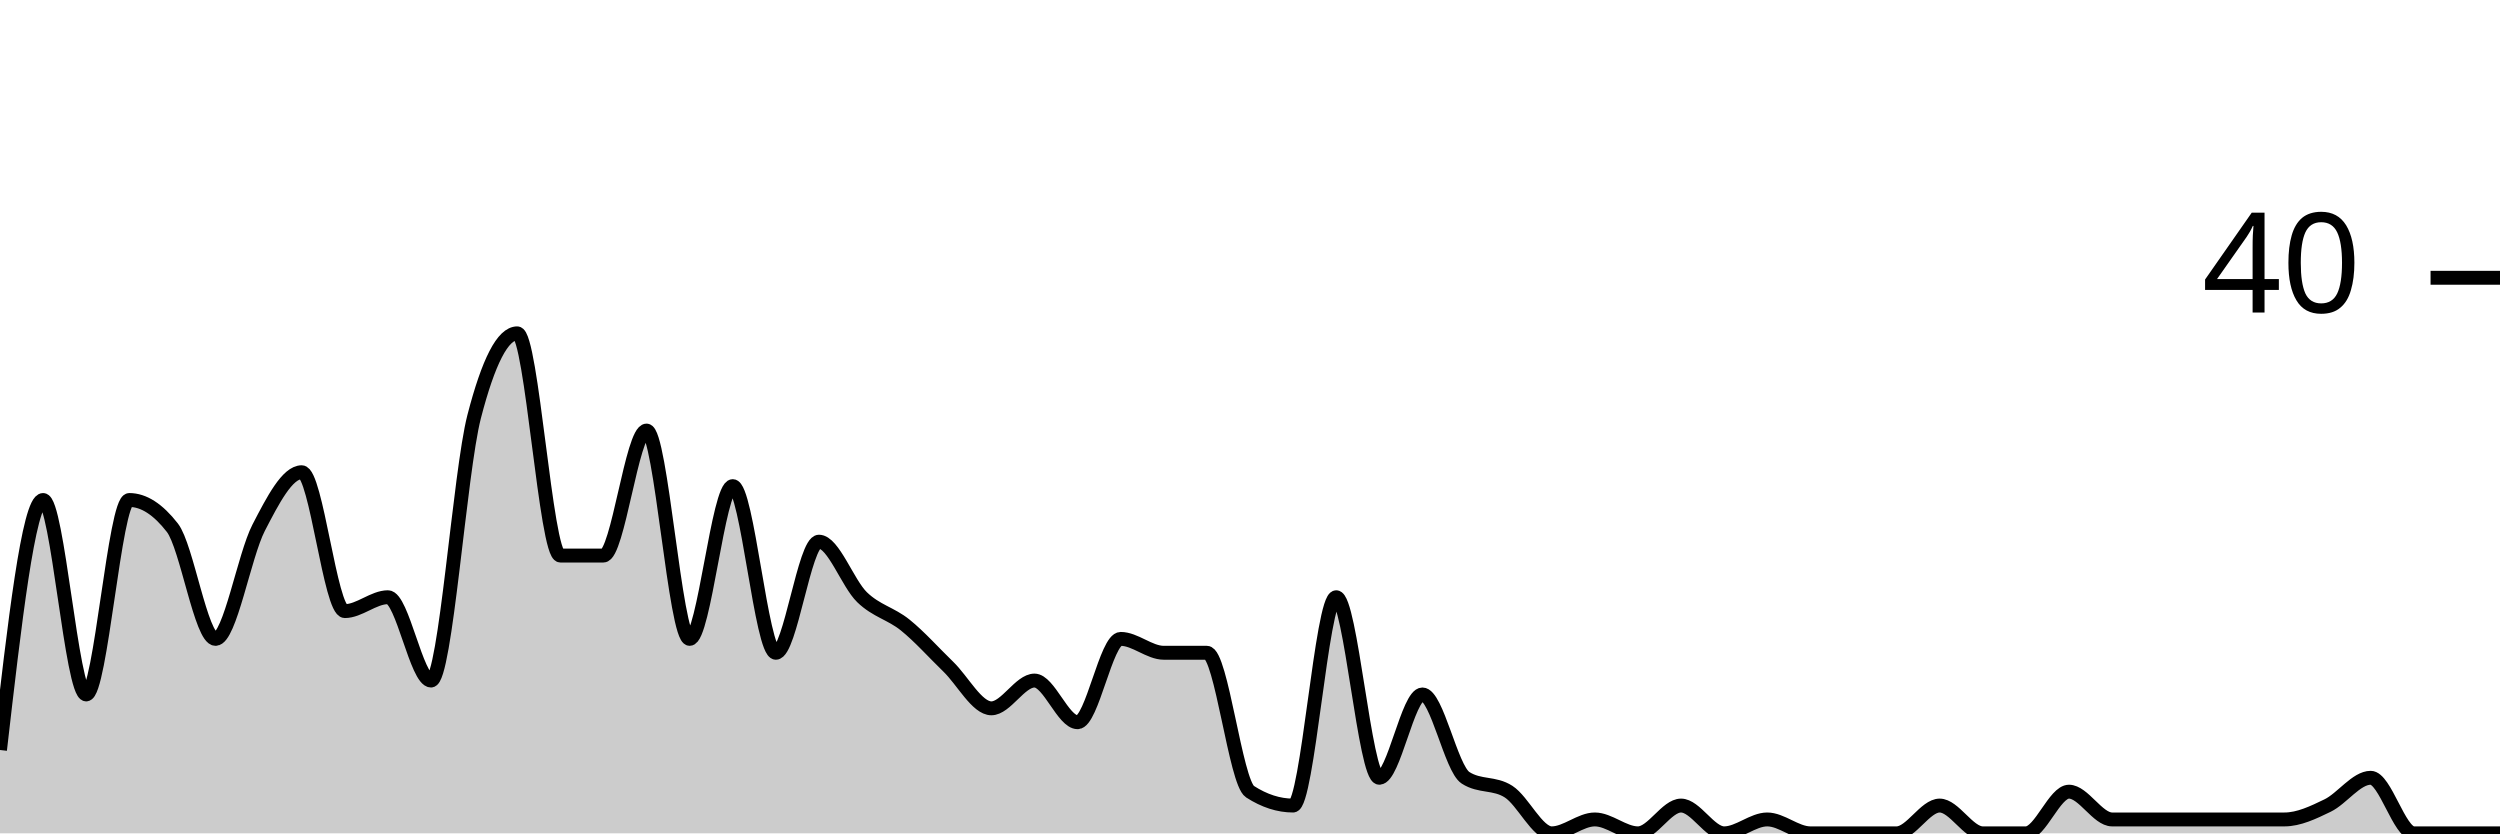
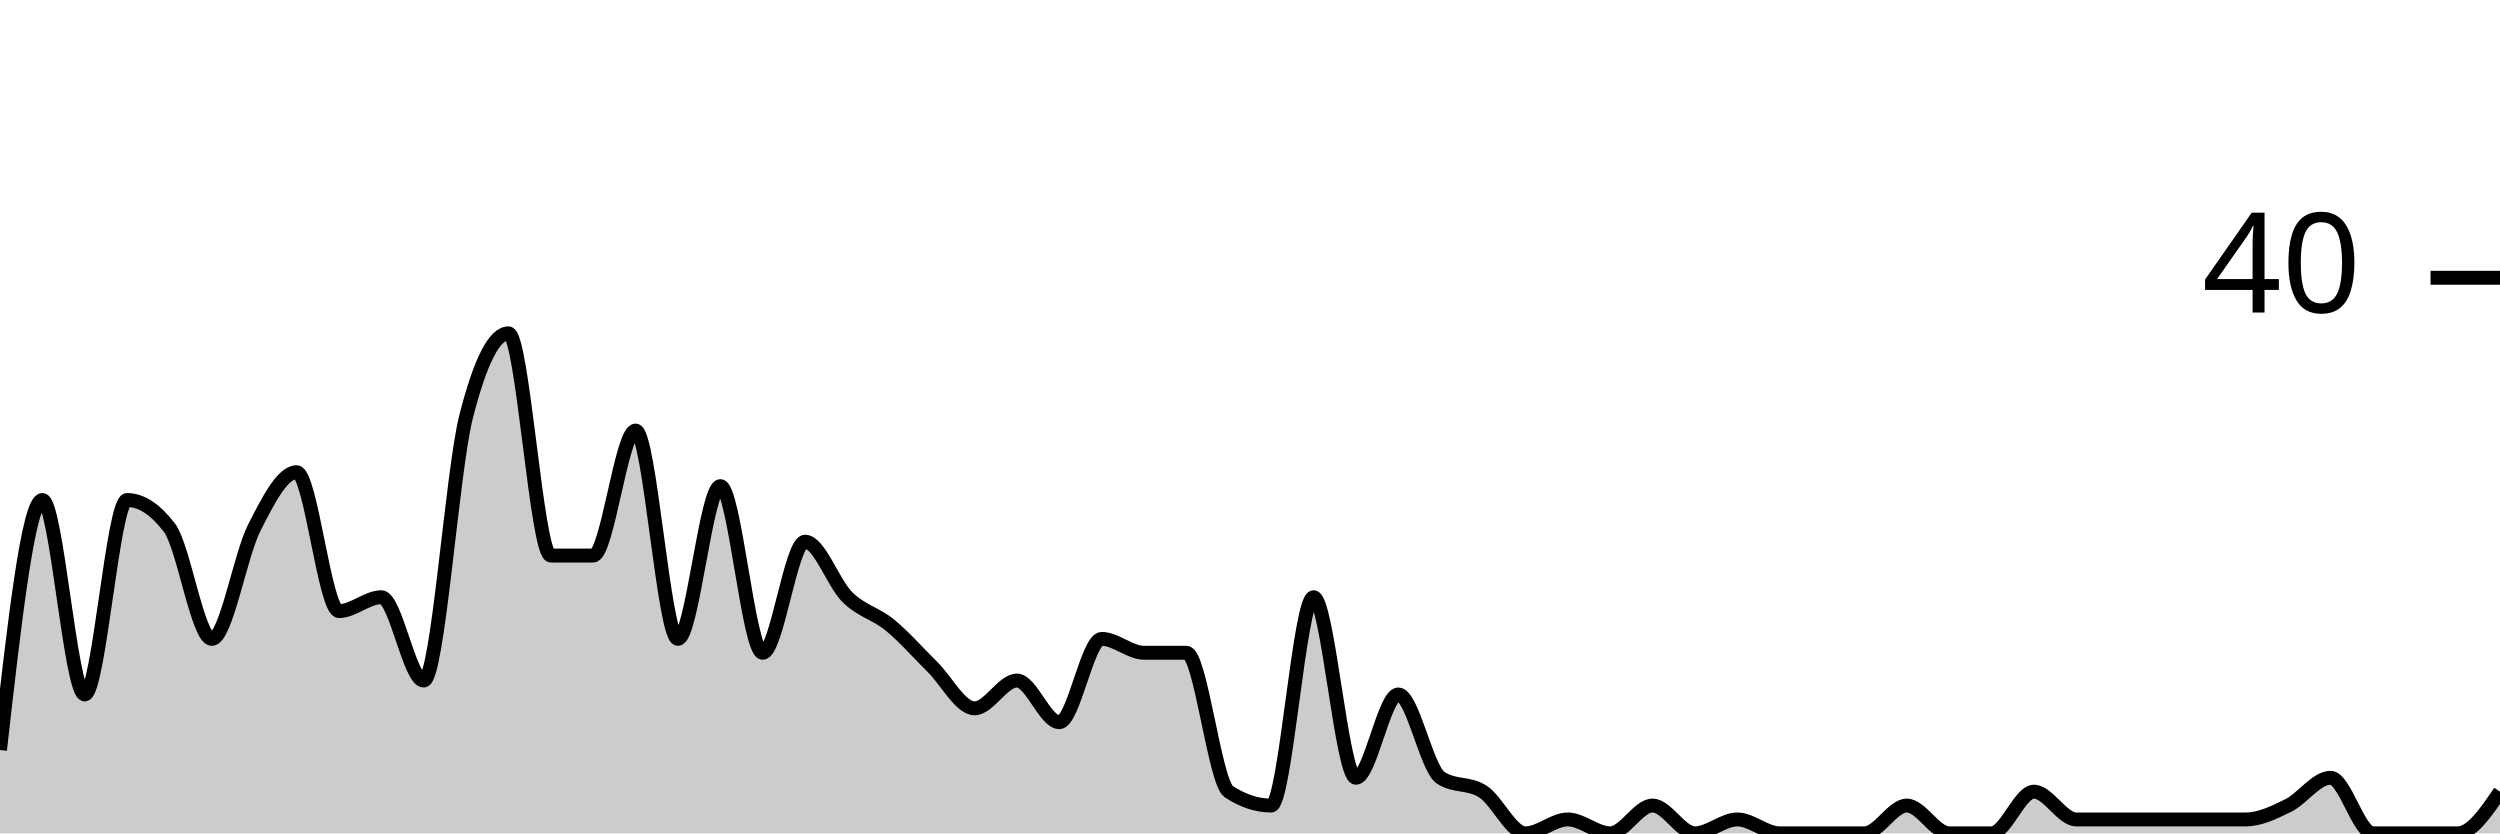
<svg xmlns="http://www.w3.org/2000/svg" viewBox="0 0 180 60">
  <g transform="translate(0,20)">
-     <path class="area" fill="rgba(0, 0, 0, 0.2)" d="M0,34C1.034,25,2.069,16,3.103,16C4.138,16,5.172,30,6.207,30C7.241,30,8.276,16,9.31,16C10.345,16,11.379,16.667,12.414,18C13.448,19.333,14.483,26,15.517,26C16.552,26,17.586,20,18.621,18C19.655,16,20.69,14,21.724,14C22.759,14,23.793,24,24.828,24C25.862,24,26.897,23,27.931,23C28.966,23,30,29,31.034,29C32.069,29,33.103,14,34.138,10C35.172,6,36.207,4,37.241,4C38.276,4,39.31,20,40.345,20C41.379,20,42.414,20,43.448,20C44.483,20,45.517,11,46.552,11C47.586,11,48.621,26,49.655,26C50.69,26,51.724,15,52.759,15C53.793,15,54.828,27,55.862,27C56.897,27,57.931,19,58.966,19C60,19,61.034,22,62.069,23C63.103,24,64.138,24.167,65.172,25C66.207,25.833,67.241,27,68.276,28C69.31,29,70.345,31,71.379,31C72.414,31,73.448,29,74.483,29C75.517,29,76.552,32,77.586,32C78.621,32,79.655,26,80.69,26C81.724,26,82.759,27,83.793,27C84.828,27,85.862,27,86.897,27C87.931,27,88.966,36.333,90,37C91.034,37.667,92.069,38,93.103,38C94.138,38,95.172,23,96.207,23C97.241,23,98.276,36,99.31,36C100.345,36,101.379,30,102.414,30C103.448,30,104.483,35.333,105.517,36C106.552,36.667,107.586,36.333,108.621,37C109.655,37.667,110.69,40,111.724,40C112.759,40,113.793,39,114.828,39C115.862,39,116.897,40,117.931,40C118.966,40,120,38,121.034,38C122.069,38,123.103,40,124.138,40C125.172,40,126.207,39,127.241,39C128.276,39,129.31,40,130.345,40C131.379,40,132.414,40,133.448,40C134.483,40,135.517,40,136.552,40C137.586,40,138.621,38,139.655,38C140.69,38,141.724,40,142.759,40C143.793,40,144.828,40,145.862,40C146.897,40,147.931,37,148.966,37C150,37,151.034,39,152.069,39C153.103,39,154.138,39,155.172,39C156.207,39,157.241,39,158.276,39C159.31,39,160.345,39,161.379,39C162.414,39,163.448,39,164.483,39C165.517,39,166.552,38.5,167.586,38C168.621,37.5,169.655,36,170.69,36C171.724,36,172.759,40,173.793,40C174.828,40,175.862,40,176.897,40C177.931,40,178.966,40,180,40L180,40C178.966,40,177.931,40,176.897,40C175.862,40,174.828,40,173.793,40C172.759,40,171.724,40,170.69,40C169.655,40,168.621,40,167.586,40C166.552,40,165.517,40,164.483,40C163.448,40,162.414,40,161.379,40C160.345,40,159.31,40,158.276,40C157.241,40,156.207,40,155.172,40C154.138,40,153.103,40,152.069,40C151.034,40,150,40,148.966,40C147.931,40,146.897,40,145.862,40C144.828,40,143.793,40,142.759,40C141.724,40,140.69,40,139.655,40C138.621,40,137.586,40,136.552,40C135.517,40,134.483,40,133.448,40C132.414,40,131.379,40,130.345,40C129.31,40,128.276,40,127.241,40C126.207,40,125.172,40,124.138,40C123.103,40,122.069,40,121.034,40C120,40,118.966,40,117.931,40C116.897,40,115.862,40,114.828,40C113.793,40,112.759,40,111.724,40C110.69,40,109.655,40,108.621,40C107.586,40,106.552,40,105.517,40C104.483,40,103.448,40,102.414,40C101.379,40,100.345,40,99.31,40C98.276,40,97.241,40,96.207,40C95.172,40,94.138,40,93.103,40C92.069,40,91.034,40,90,40C88.966,40,87.931,40,86.897,40C85.862,40,84.828,40,83.793,40C82.759,40,81.724,40,80.69,40C79.655,40,78.621,40,77.586,40C76.552,40,75.517,40,74.483,40C73.448,40,72.414,40,71.379,40C70.345,40,69.31,40,68.276,40C67.241,40,66.207,40,65.172,40C64.138,40,63.103,40,62.069,40C61.034,40,60,40,58.966,40C57.931,40,56.897,40,55.862,40C54.828,40,53.793,40,52.759,40C51.724,40,50.69,40,49.655,40C48.621,40,47.586,40,46.552,40C45.517,40,44.483,40,43.448,40C42.414,40,41.379,40,40.345,40C39.31,40,38.276,40,37.241,40C36.207,40,35.172,40,34.138,40C33.103,40,32.069,40,31.034,40C30,40,28.966,40,27.931,40C26.897,40,25.862,40,24.828,40C23.793,40,22.759,40,21.724,40C20.69,40,19.655,40,18.621,40C17.586,40,16.552,40,15.517,40C14.483,40,13.448,40,12.414,40C11.379,40,10.345,40,9.31,40C8.276,40,7.241,40,6.207,40C5.172,40,4.138,40,3.103,40C2.069,40,1.034,40,0,40Z" />
-     <path class="line" stroke="black" fill="none" d="M0,34C1.034,25,2.069,16,3.103,16C4.138,16,5.172,30,6.207,30C7.241,30,8.276,16,9.31,16C10.345,16,11.379,16.667,12.414,18C13.448,19.333,14.483,26,15.517,26C16.552,26,17.586,20,18.621,18C19.655,16,20.69,14,21.724,14C22.759,14,23.793,24,24.828,24C25.862,24,26.897,23,27.931,23C28.966,23,30,29,31.034,29C32.069,29,33.103,14,34.138,10C35.172,6,36.207,4,37.241,4C38.276,4,39.31,20,40.345,20C41.379,20,42.414,20,43.448,20C44.483,20,45.517,11,46.552,11C47.586,11,48.621,26,49.655,26C50.69,26,51.724,15,52.759,15C53.793,15,54.828,27,55.862,27C56.897,27,57.931,19,58.966,19C60,19,61.034,22,62.069,23C63.103,24,64.138,24.167,65.172,25C66.207,25.833,67.241,27,68.276,28C69.31,29,70.345,31,71.379,31C72.414,31,73.448,29,74.483,29C75.517,29,76.552,32,77.586,32C78.621,32,79.655,26,80.69,26C81.724,26,82.759,27,83.793,27C84.828,27,85.862,27,86.897,27C87.931,27,88.966,36.333,90,37C91.034,37.667,92.069,38,93.103,38C94.138,38,95.172,23,96.207,23C97.241,23,98.276,36,99.31,36C100.345,36,101.379,30,102.414,30C103.448,30,104.483,35.333,105.517,36C106.552,36.667,107.586,36.333,108.621,37C109.655,37.667,110.69,40,111.724,40C112.759,40,113.793,39,114.828,39C115.862,39,116.897,40,117.931,40C118.966,40,120,38,121.034,38C122.069,38,123.103,40,124.138,40C125.172,40,126.207,39,127.241,39C128.276,39,129.31,40,130.345,40C131.379,40,132.414,40,133.448,40C134.483,40,135.517,40,136.552,40C137.586,40,138.621,38,139.655,38C140.69,38,141.724,40,142.759,40C143.793,40,144.828,40,145.862,40C146.897,40,147.931,37,148.966,37C150,37,151.034,39,152.069,39C153.103,39,154.138,39,155.172,39C156.207,39,157.241,39,158.276,39C159.31,39,160.345,39,161.379,39C162.414,39,163.448,39,164.483,39C165.517,39,166.552,38.5,167.586,38C168.621,37.5,169.655,36,170.69,36C171.724,36,172.759,40,173.793,40C174.828,40,175.862,40,176.897,40C177.931,40,178.966,40,180,40" />
+     <path class="area" fill="rgba(0, 0, 0, 0.2)" d="M0,34C1.017,25,2.034,16,3.051,16C4.068,16,5.085,30,6.102,30C7.119,30,8.136,16,9.153,16C10.169,16,11.186,16.667,12.203,18C13.22,19.333,14.237,26,15.254,26C16.271,26,17.288,20,18.305,18C19.322,16,20.339,14,21.356,14C22.373,14,23.39,24,24.407,24C25.424,24,26.441,23,27.458,23C28.475,23,29.492,29,30.508,29C31.525,29,32.542,14,33.559,10C34.576,6,35.593,4,36.61,4C37.627,4,38.644,20,39.661,20C40.678,20,41.695,20,42.712,20C43.729,20,44.746,11,45.763,11C46.78,11,47.797,26,48.814,26C49.831,26,50.847,15,51.864,15C52.881,15,53.898,27,54.915,27C55.932,27,56.949,19,57.966,19C58.983,19,60,22,61.017,23C62.034,24,63.051,24.167,64.068,25C65.085,25.833,66.102,27,67.119,28C68.136,29,69.153,31,70.169,31C71.186,31,72.203,29,73.22,29C74.237,29,75.254,32,76.271,32C77.288,32,78.305,26,79.322,26C80.339,26,81.356,27,82.373,27C83.39,27,84.407,27,85.424,27C86.441,27,87.458,36.333,88.475,37C89.492,37.667,90.508,38,91.525,38C92.542,38,93.559,23,94.576,23C95.593,23,96.61,36,97.627,36C98.644,36,99.661,30,100.678,30C101.695,30,102.712,35.333,103.729,36C104.746,36.667,105.763,36.333,106.78,37C107.797,37.667,108.814,40,109.831,40C110.847,40,111.864,39,112.881,39C113.898,39,114.915,40,115.932,40C116.949,40,117.966,38,118.983,38C120,38,121.017,40,122.034,40C123.051,40,124.068,39,125.085,39C126.102,39,127.119,40,128.136,40C129.153,40,130.169,40,131.186,40C132.203,40,133.22,40,134.237,40C135.254,40,136.271,38,137.288,38C138.305,38,139.322,40,140.339,40C141.356,40,142.373,40,143.39,40C144.407,40,145.424,37,146.441,37C147.458,37,148.475,39,149.492,39C150.508,39,151.525,39,152.542,39C153.559,39,154.576,39,155.593,39C156.61,39,157.627,39,158.644,39C159.661,39,160.678,39,161.695,39C162.712,39,163.729,38.5,164.746,38C165.763,37.5,166.78,36,167.797,36C168.814,36,169.831,40,170.847,40C171.864,40,172.881,40,173.898,40C174.915,40,175.932,40,176.949,40C177.966,40,178.983,38.5,180,37L180,40C178.983,40,177.966,40,176.949,40C175.932,40,174.915,40,173.898,40C172.881,40,171.864,40,170.847,40C169.831,40,168.814,40,167.797,40C166.78,40,165.763,40,164.746,40C163.729,40,162.712,40,161.695,40C160.678,40,159.661,40,158.644,40C157.627,40,156.61,40,155.593,40C154.576,40,153.559,40,152.542,40C151.525,40,150.508,40,149.492,40C148.475,40,147.458,40,146.441,40C145.424,40,144.407,40,143.39,40C142.373,40,141.356,40,140.339,40C139.322,40,138.305,40,137.288,40C136.271,40,135.254,40,134.237,40C133.22,40,132.203,40,131.186,40C130.169,40,129.153,40,128.136,40C127.119,40,126.102,40,125.085,40C124.068,40,123.051,40,122.034,40C121.017,40,120,40,118.983,40C117.966,40,116.949,40,115.932,40C114.915,40,113.898,40,112.881,40C111.864,40,110.847,40,109.831,40C108.814,40,107.797,40,106.78,40C105.763,40,104.746,40,103.729,40C102.712,40,101.695,40,100.678,40C99.661,40,98.644,40,97.627,40C96.61,40,95.593,40,94.576,40C93.559,40,92.542,40,91.525,40C90.508,40,89.492,40,88.475,40C87.458,40,86.441,40,85.424,40C84.407,40,83.39,40,82.373,40C81.356,40,80.339,40,79.322,40C78.305,40,77.288,40,76.271,40C75.254,40,74.237,40,73.22,40C72.203,40,71.186,40,70.169,40C69.153,40,68.136,40,67.119,40C66.102,40,65.085,40,64.068,40C63.051,40,62.034,40,61.017,40C60,40,58.983,40,57.966,40C56.949,40,55.932,40,54.915,40C53.898,40,52.881,40,51.864,40C50.847,40,49.831,40,48.814,40C47.797,40,46.78,40,45.763,40C44.746,40,43.729,40,42.712,40C41.695,40,40.678,40,39.661,40C38.644,40,37.627,40,36.61,40C35.593,40,34.576,40,33.559,40C32.542,40,31.525,40,30.508,40C29.492,40,28.475,40,27.458,40C26.441,40,25.424,40,24.407,40C23.39,40,22.373,40,21.356,40C20.339,40,19.322,40,18.305,40C17.288,40,16.271,40,15.254,40C14.237,40,13.22,40,12.203,40C11.186,40,10.169,40,9.153,40C8.136,40,7.119,40,6.102,40C5.085,40,4.068,40,3.051,40C2.034,40,1.017,40,0,40Z" />
+     <path class="line" stroke="black" fill="none" d="M0,34C1.017,25,2.034,16,3.051,16C4.068,16,5.085,30,6.102,30C7.119,30,8.136,16,9.153,16C10.169,16,11.186,16.667,12.203,18C13.22,19.333,14.237,26,15.254,26C16.271,26,17.288,20,18.305,18C19.322,16,20.339,14,21.356,14C22.373,14,23.39,24,24.407,24C25.424,24,26.441,23,27.458,23C28.475,23,29.492,29,30.508,29C31.525,29,32.542,14,33.559,10C34.576,6,35.593,4,36.61,4C37.627,4,38.644,20,39.661,20C40.678,20,41.695,20,42.712,20C43.729,20,44.746,11,45.763,11C46.78,11,47.797,26,48.814,26C49.831,26,50.847,15,51.864,15C52.881,15,53.898,27,54.915,27C55.932,27,56.949,19,57.966,19C58.983,19,60,22,61.017,23C62.034,24,63.051,24.167,64.068,25C65.085,25.833,66.102,27,67.119,28C68.136,29,69.153,31,70.169,31C71.186,31,72.203,29,73.22,29C74.237,29,75.254,32,76.271,32C77.288,32,78.305,26,79.322,26C80.339,26,81.356,27,82.373,27C83.39,27,84.407,27,85.424,27C86.441,27,87.458,36.333,88.475,37C89.492,37.667,90.508,38,91.525,38C92.542,38,93.559,23,94.576,23C95.593,23,96.61,36,97.627,36C98.644,36,99.661,30,100.678,30C101.695,30,102.712,35.333,103.729,36C104.746,36.667,105.763,36.333,106.78,37C107.797,37.667,108.814,40,109.831,40C110.847,40,111.864,39,112.881,39C113.898,39,114.915,40,115.932,40C116.949,40,117.966,38,118.983,38C120,38,121.017,40,122.034,40C123.051,40,124.068,39,125.085,39C126.102,39,127.119,40,128.136,40C129.153,40,130.169,40,131.186,40C132.203,40,133.22,40,134.237,40C135.254,40,136.271,38,137.288,38C138.305,38,139.322,40,140.339,40C141.356,40,142.373,40,143.39,40C144.407,40,145.424,37,146.441,37C147.458,37,148.475,39,149.492,39C150.508,39,151.525,39,152.542,39C153.559,39,154.576,39,155.593,39C156.61,39,157.627,39,158.644,39C159.661,39,160.678,39,161.695,39C162.712,39,163.729,38.5,164.746,38C165.763,37.5,166.78,36,167.797,36C168.814,36,169.831,40,170.847,40C171.864,40,172.881,40,173.898,40C174.915,40,175.932,40,176.949,40C177.966,40,178.983,38.5,180,37" />
    <path class="axis-ceiling" stroke-width="1" stroke="black" fill="none" d="M175,0L180,0" />
    <text class="axis-ceiling-label" font-family="sans-serif" text-anchor="end" font-size="10px" x="170" y="2.5">40</text>
  </g>
</svg>
